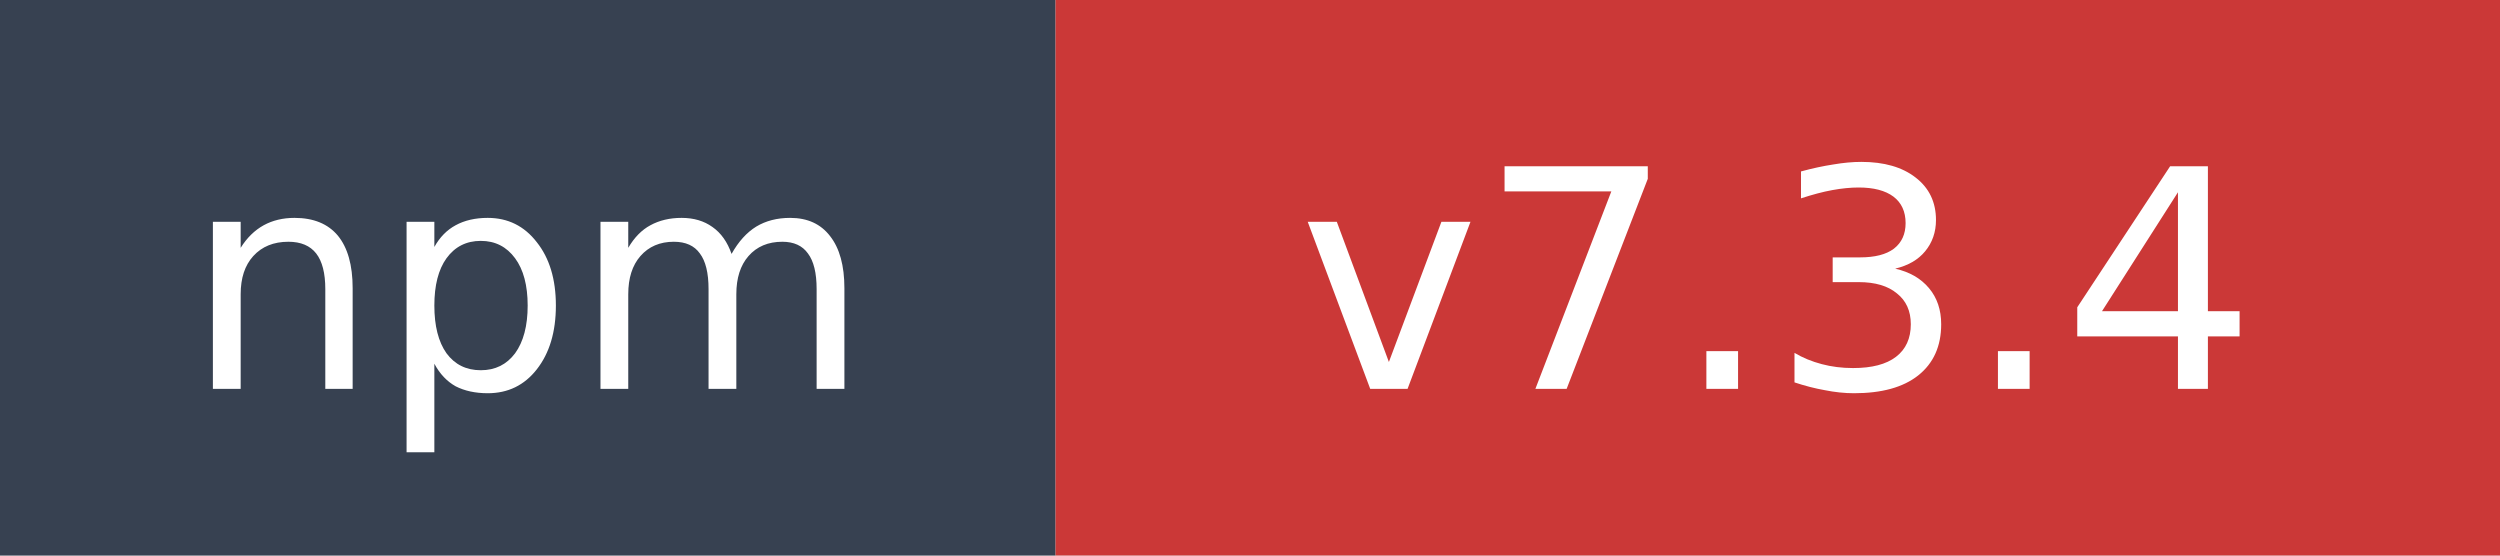
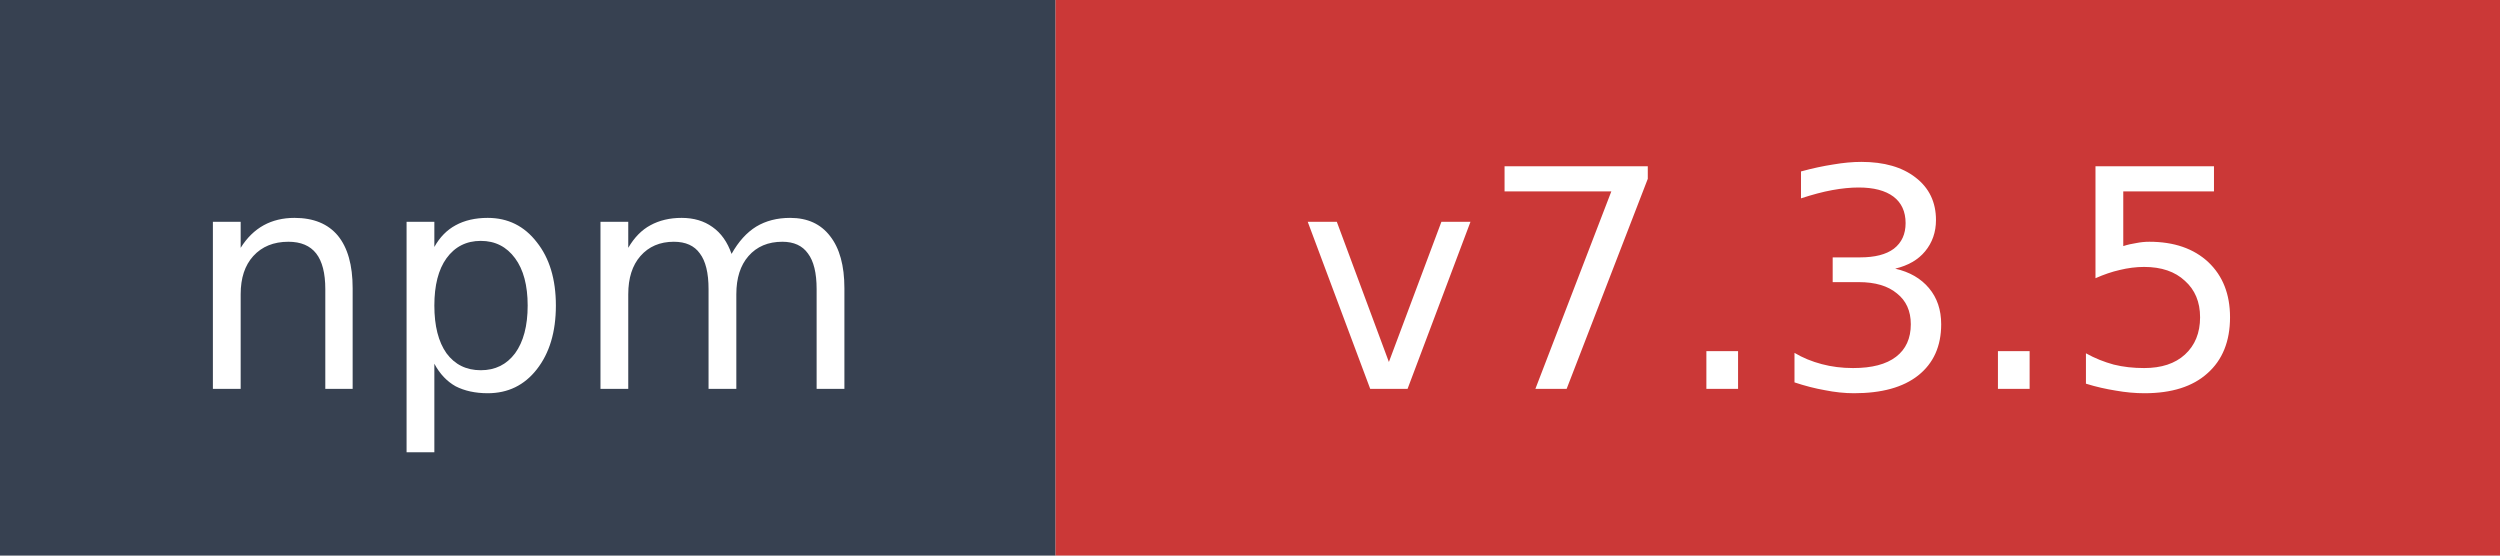
- <svg xmlns="http://www.w3.org/2000/svg" width="90" height="20" role="img" aria-label="npm: v7.3.4">
+ <svg xmlns="http://www.w3.org/2000/svg" width="90" height="20" role="img" aria-label="npm: v7.3.5">
  <rect width="38" height="20" fill="#374151" />
  <rect x="38" width="52" height="20" fill="#cb3837" />
  <text x="19" y="14" fill="#ffffff" font-family="Verdana,Geneva,DejaVu Sans,sans-serif" font-size="11" text-anchor="middle">npm</text>
-   <text x="64" y="14" fill="#ffffff" font-family="Verdana,Geneva,DejaVu Sans,sans-serif" font-size="11" text-anchor="middle">v7.3.4</text>
+   <text x="64" y="14" fill="#ffffff" font-family="Verdana,Geneva,DejaVu Sans,sans-serif" font-size="11" text-anchor="middle">v7.3.5</text>
</svg>
